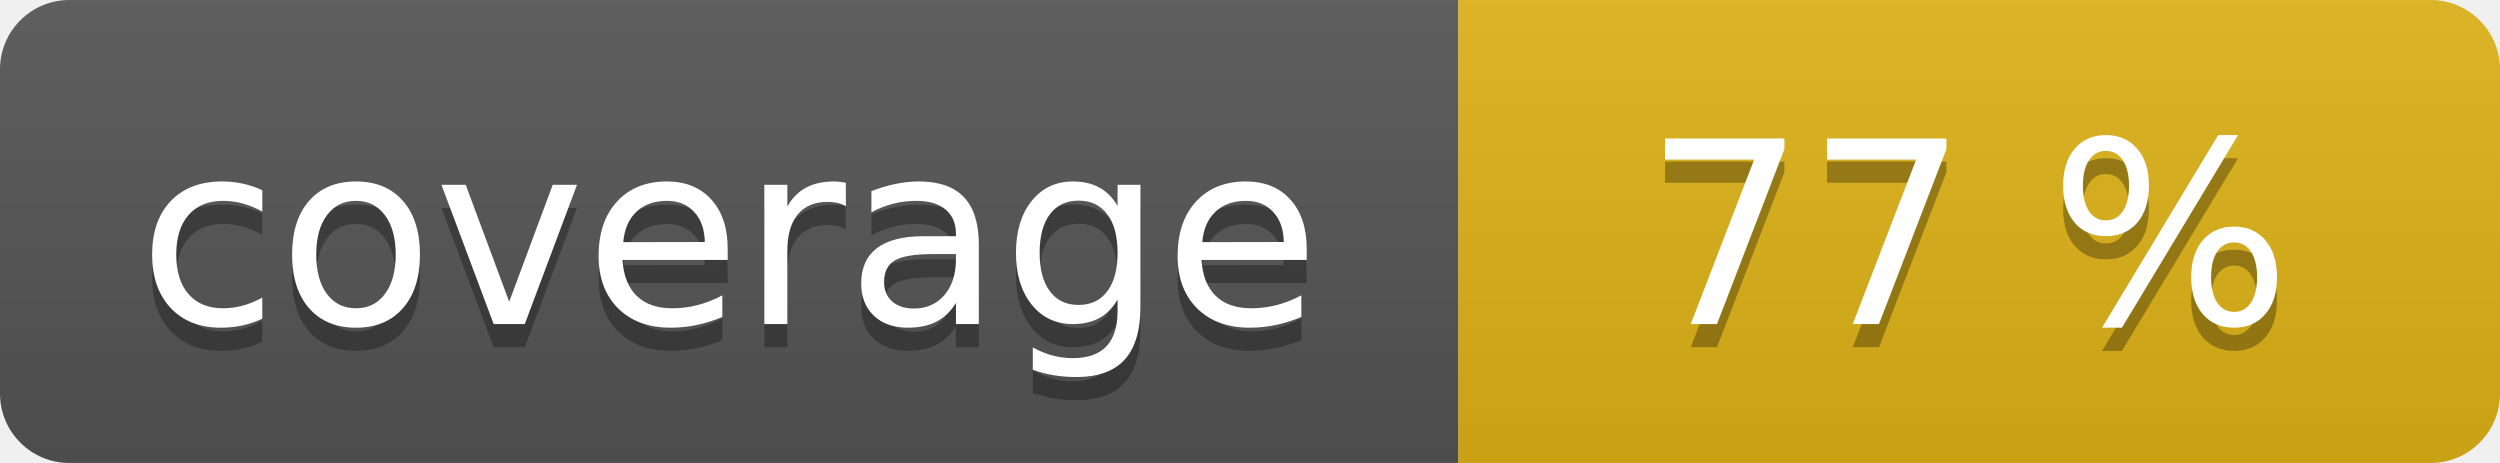
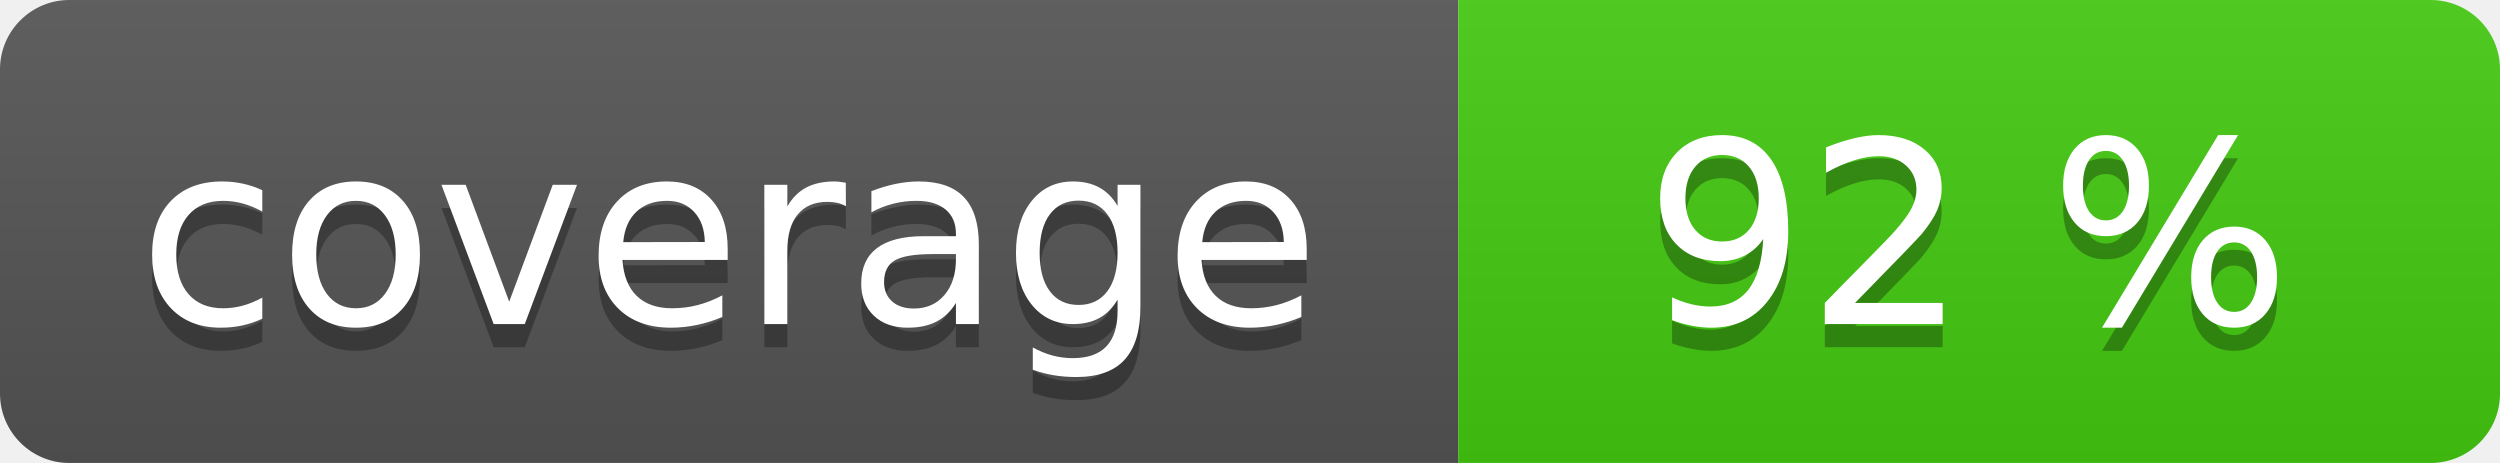
<svg xmlns="http://www.w3.org/2000/svg" width="108" height="20" role="img">
  <linearGradient id="s" x2="0" y2="100%">
    <stop offset="0" stop-color="#bbb" stop-opacity=".1" />
    <stop offset="1" stop-opacity=".1" />
  </linearGradient>
  <clipPath id="r">
    <rect width="108" height="20" rx="3" fill="#fff" />
  </clipPath>
  <g clip-path="url(#r)">
    <rect width="63" height="20" fill="#555" />
-     <rect x="63" width="45" height="20" fill="#dfb317" />
+     <rect x="63" width="45" height="20" fill="#4c1" />
    <rect width="108" height="20" fill="url(#s)" />
  </g>
  <g fill="#fff" text-anchor="middle" font-family="Verdana,Geneva,DejaVu Sans,sans-serif" text-rendering="geometricPrecision" font-size="110">
    <text aria-hidden="true" x="315" y="150" fill="#010101" fill-opacity=".3" transform="scale(.1)" textLength="530">coverage</text>
    <text x="315" y="140" transform="scale(.1)" fill="#fff" textLength="530">coverage</text>
-     <text aria-hidden="true" x="850" y="150" fill="#010101" fill-opacity=".3" transform="scale(.1)" textLength="350">77 %</text>
-     <text x="850" y="140" transform="scale(.1)" fill="#fff" textLength="350">77 %</text>
+     <text aria-hidden="true" x="850" y="150" fill="#010101" fill-opacity=".3" transform="scale(.1)" textLength="350">92 %</text>
+     <text x="850" y="140" transform="scale(.1)" fill="#fff" textLength="350">92 %</text>
  </g>
</svg>
